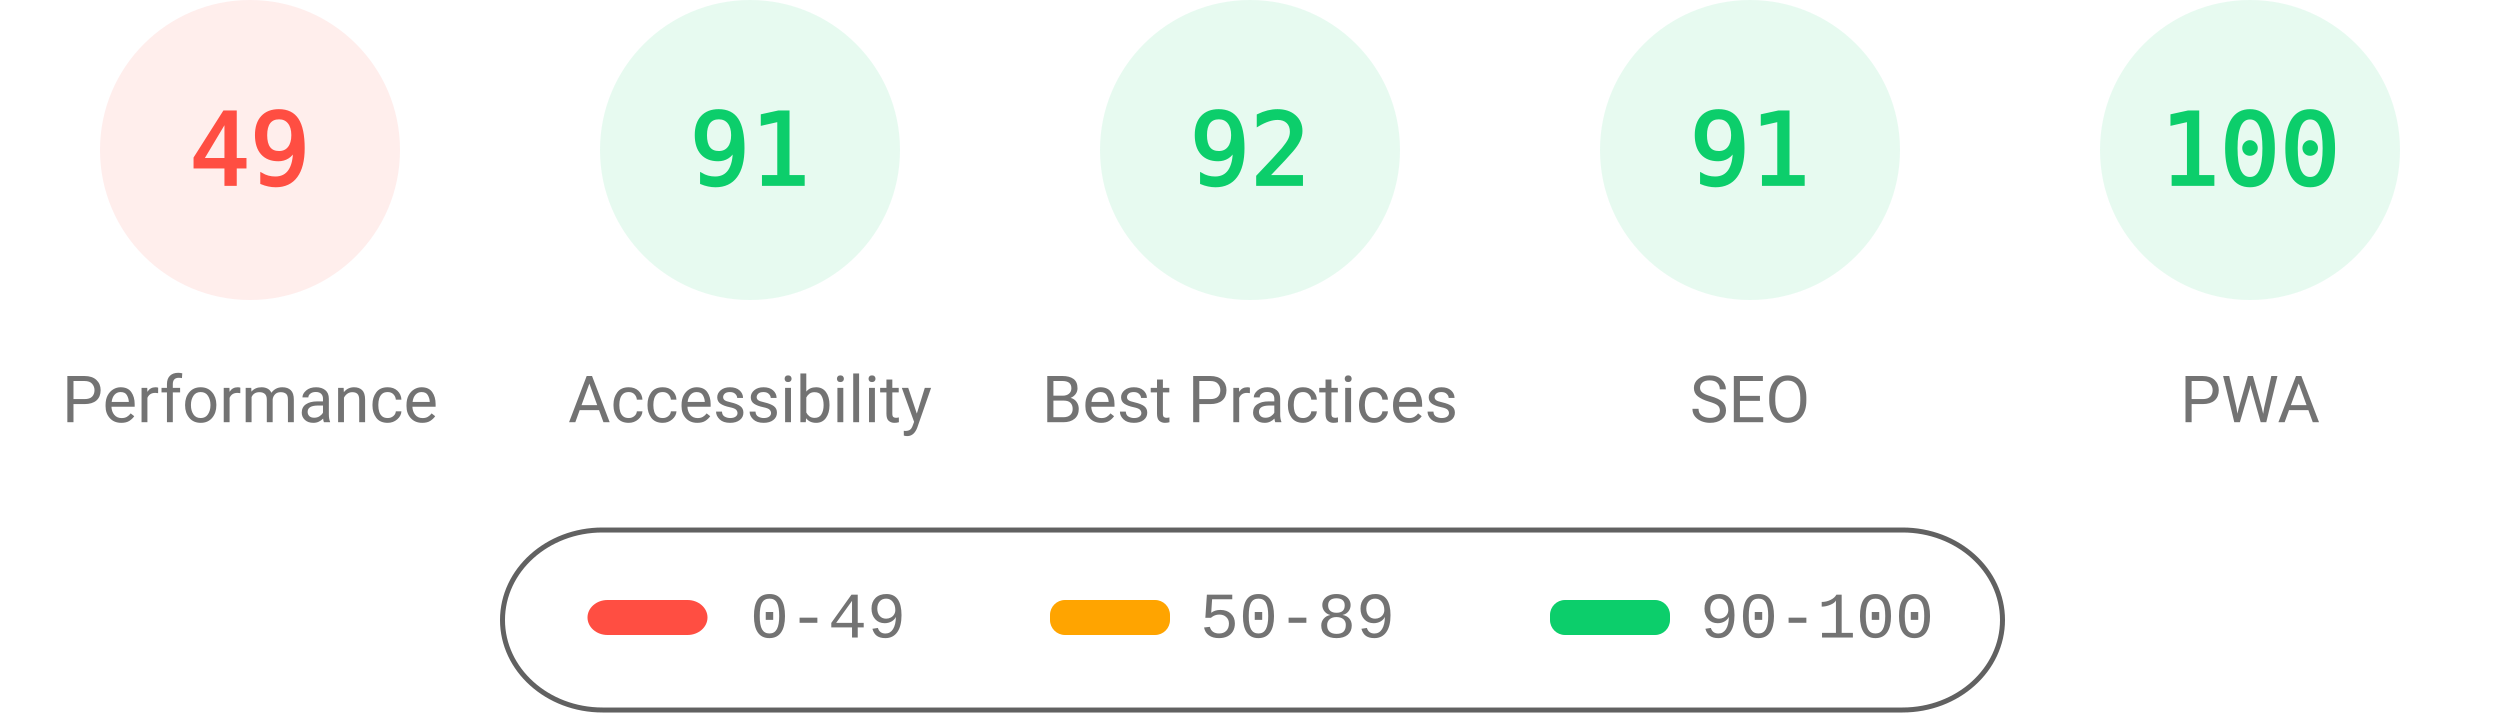
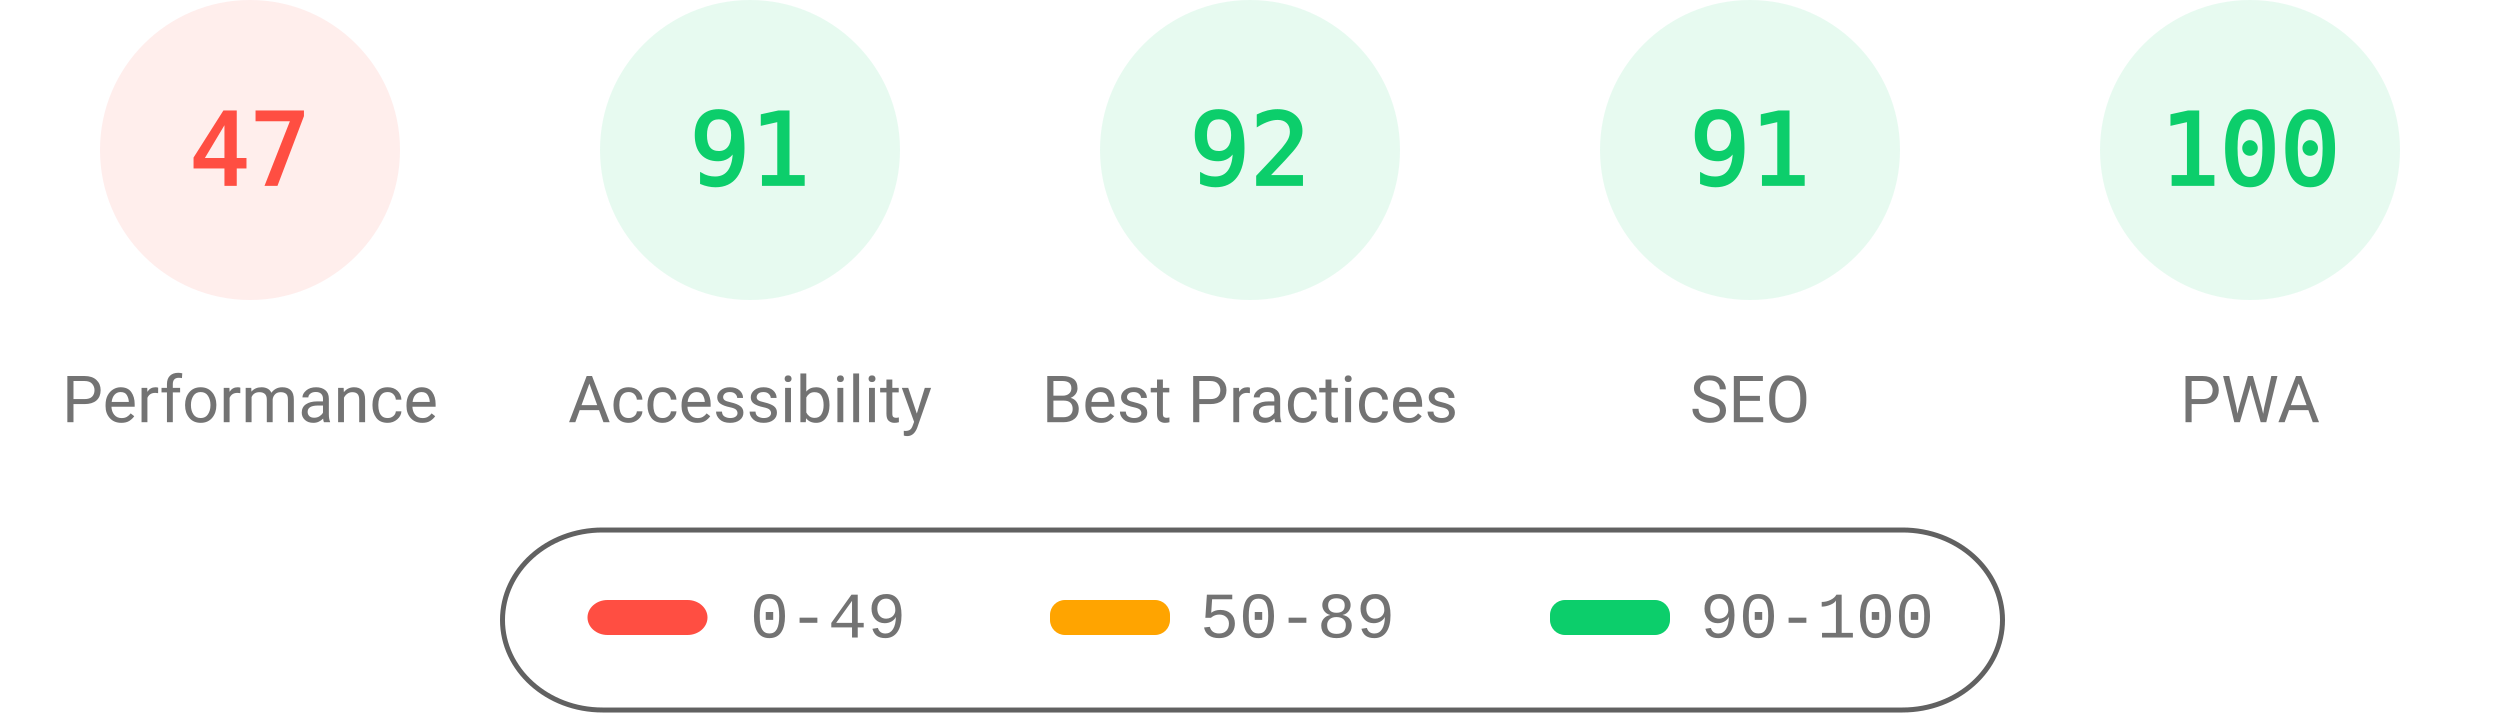
<svg xmlns="http://www.w3.org/2000/svg" fill="none" width="1000" height="285">
  <style>.gauge-base{opacity:.1}.gauge-arc{fill:none;animation-delay:250ms;stroke-linecap:round;transform:rotate(-90deg);transform-origin:100px 60px;animation:load-gauge 1s ease forwards}.guage-text{font-size:40px;font-family:monospace;text-align:center}.guage-red{color:#ff4e42;fill:#ff4e42;stroke:#ff4e42}.guage-orange{color:#ffa400;fill:#ffa400;stroke:#ffa400}.guage-green{color:#0cce6b;fill:#0cce6b;stroke:#0cce6b}.guage-undefined{color:#5c5c5c;fill:#5c5c5c;stroke:#5c5c5c}.guage-title{color:#737373;fill:#737373;stroke:none;font-size:26px;line-height:26px;font-family:Roboto,Halvetica,Arial,sans-serif}@keyframes load-gauge{from{stroke-dasharray:0 352.858}}</style>
  <svg class="guage-div guage-perf guage-red" viewBox="0 0 200 200" width="200" height="200">
    <circle class="gauge-base" r="56" cx="100" cy="60" stroke-width="8" />
-     <circle class="gauge-arc guage-arc-1" r="56" cx="100" cy="60" stroke-width="8" style="stroke-dasharray:172.41,351.858" />
-     <text class="guage-text" x="100" y="60" alignment-baseline="central" dominant-baseline="central" text-anchor="middle">49</text>
+     <circle class="gauge-arc guage-arc-1" r="56" cx="100" cy="60" stroke-width="8" style="stroke-dasharray:165.373,351.858" />
+     <text class="guage-text" x="100" y="60" alignment-baseline="central" dominant-baseline="central" text-anchor="middle">47</text>
    <text class="guage-title" x="100" y="160" alignment-baseline="central" dominant-baseline="central" text-anchor="middle">Performance</text>
  </svg>
  <svg class="guage-div guage-acc guage-green" viewBox="0 0 200 200" width="200" height="200" x="200">
    <circle class="gauge-base" r="56" cx="100" cy="60" stroke-width="8" />
    <circle class="gauge-arc guage-arc-2" r="56" cx="100" cy="60" stroke-width="8" style="stroke-dasharray:320.191,351.858" />
    <text class="guage-text" x="100" y="60" alignment-baseline="central" dominant-baseline="central" text-anchor="middle">91</text>
    <text class="guage-title" x="100" y="160" alignment-baseline="central" dominant-baseline="central" text-anchor="middle">Accessibility</text>
  </svg>
  <svg class="guage-div guage-best guage-green" viewBox="0 0 200 200" width="200" height="200" x="400">
    <circle class="gauge-base" r="56" cx="100" cy="60" stroke-width="8" />
    <circle class="gauge-arc guage-arc-3" r="56" cx="100" cy="60" stroke-width="8" style="stroke-dasharray:323.709,351.858" />
    <text class="guage-text" x="100" y="60" alignment-baseline="central" dominant-baseline="central" text-anchor="middle">92</text>
    <text class="guage-title" x="100" y="160" alignment-baseline="central" dominant-baseline="central" text-anchor="middle">Best Practices</text>
  </svg>
  <svg class="guage-div guage-seo guage-green" viewBox="0 0 200 200" width="200" height="200" x="600">
    <circle class="gauge-base" r="56" cx="100" cy="60" stroke-width="8" />
    <circle class="gauge-arc guage-arc-4" r="56" cx="100" cy="60" stroke-width="8" style="stroke-dasharray:320.191,351.858" />
    <text class="guage-text" x="100" y="60" alignment-baseline="central" dominant-baseline="central" text-anchor="middle">91</text>
    <text class="guage-title" x="100" y="160" alignment-baseline="central" dominant-baseline="central" text-anchor="middle">SEO</text>
  </svg>
  <svg class="guage-div guage-pwa guage-green" viewBox="0 0 200 200" width="200" height="200" x="800">
    <circle class="gauge-base" r="56" cx="100" cy="60" stroke-width="8" />
    <circle class="gauge-arc guage-arc-4" r="56" cx="100" cy="60" stroke-width="8" style="stroke-dasharray:351.858,351.858" />
    <text class="guage-text" x="100" y="60" alignment-baseline="central" dominant-baseline="central" text-anchor="middle">100</text>
    <text class="guage-title" x="100" y="160" alignment-baseline="central" dominant-baseline="central" text-anchor="middle">PWA</text>
  </svg>
  <svg width="604" height="76" x="200" y="210">
    <path fill="none" id="canvas_background" d="M-1-1h604v80H-1z" />
    <rect fill-opacity="0" stroke="#616161" stroke-width="2" rx="40" id="svg_2" height="72" width="600" y="2" x="1" fill="#000" />
    <rect stroke="#000" rx="8" id="svg_3" height="14" width="48" y="30" x="35" stroke-opacity="null" stroke-width="0" fill="#ff4e42" />
    <rect stroke="#000" rx="6" id="svg_4" height="14" width="48" y="30" x="220" stroke-opacity="null" stroke-width="0" fill="#ffa400" />
    <rect stroke="#000" rx="6" id="svg_5" height="14" width="48" y="30" x="420" stroke-opacity="null" stroke-width="0" fill="#0cce6b" />
    <text xml:space="preserve" text-anchor="start" font-family="'Courier New', Courier, monospace" font-size="26" id="svg_6" y="45" x="100" stroke-opacity="null" stroke-width="0" stroke="#000" fill="#737373">0-49</text>
    <text xml:space="preserve" text-anchor="start" font-family="'Courier New', Courier, monospace" font-size="26" id="svg_7" y="45" x="280" stroke-opacity="null" stroke-width="0" stroke="#000" fill="#737373">50-89</text>
    <text xml:space="preserve" text-anchor="start" font-family="'Courier New', Courier, monospace" font-size="26" id="svg_8" y="45" x="480" stroke-opacity="null" stroke-width="0" stroke="#000" fill="#737373">90-100</text>
  </svg>
</svg>
